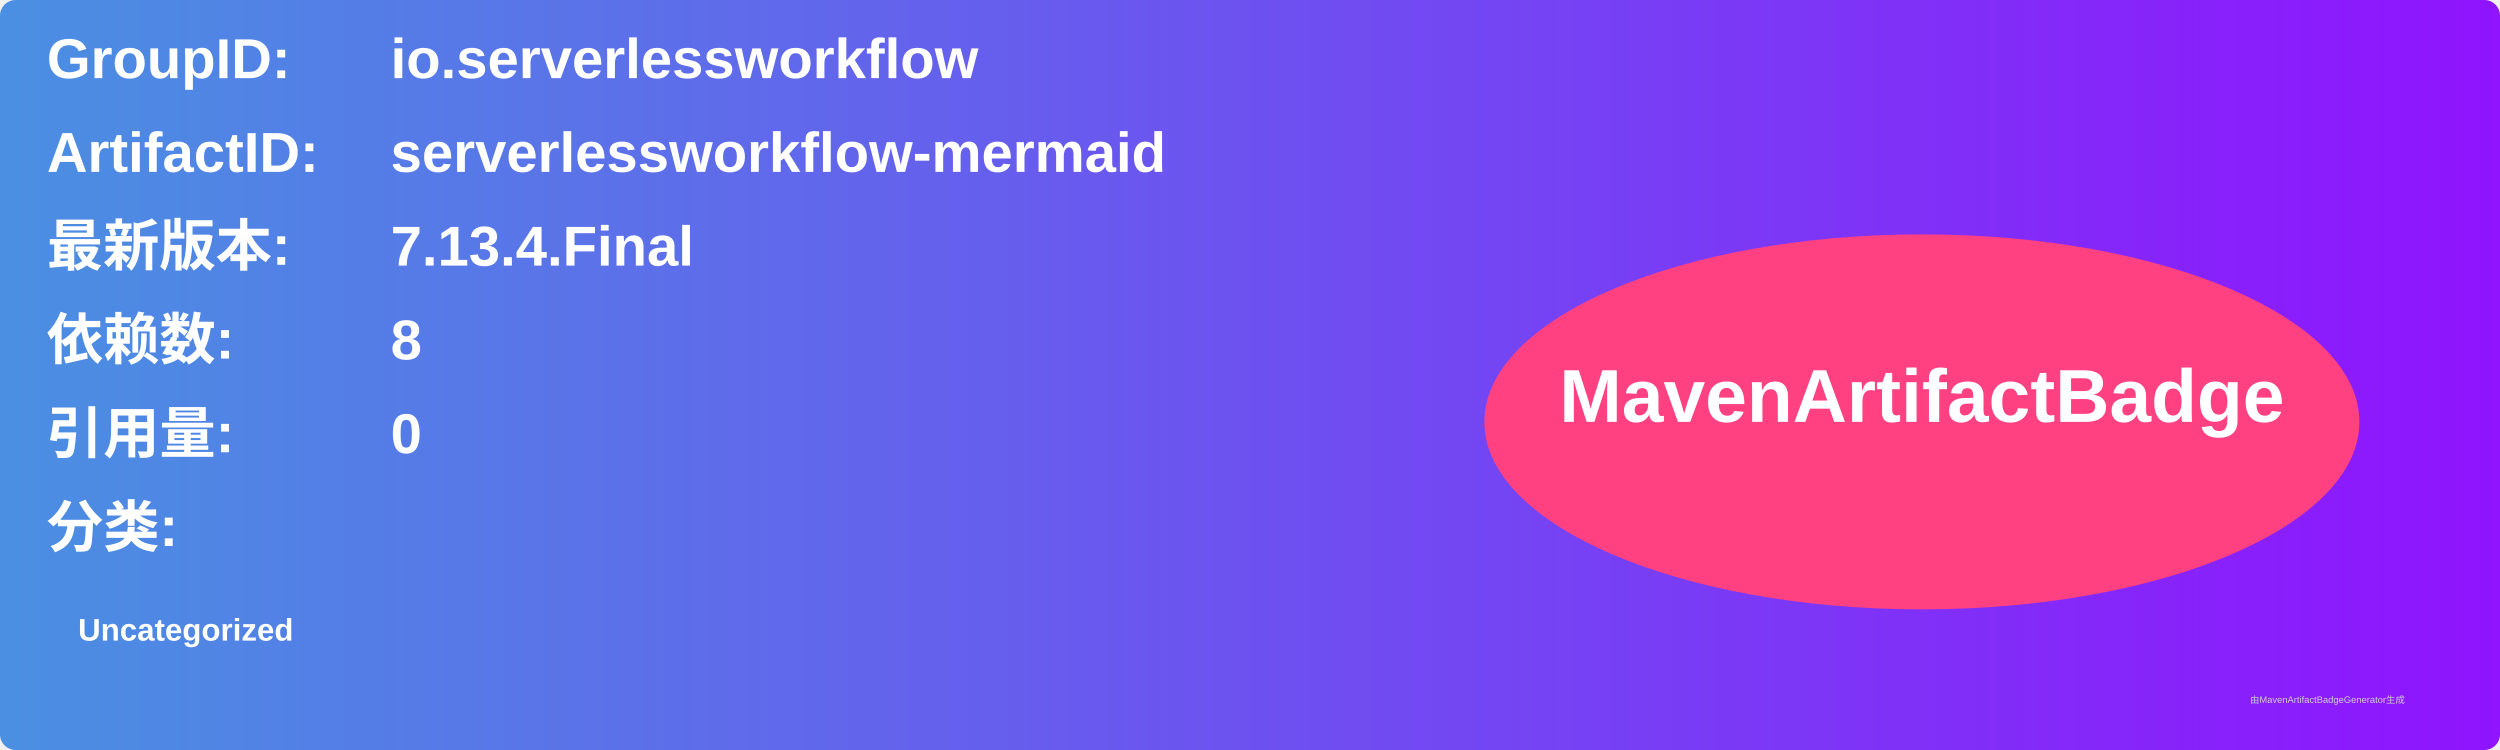
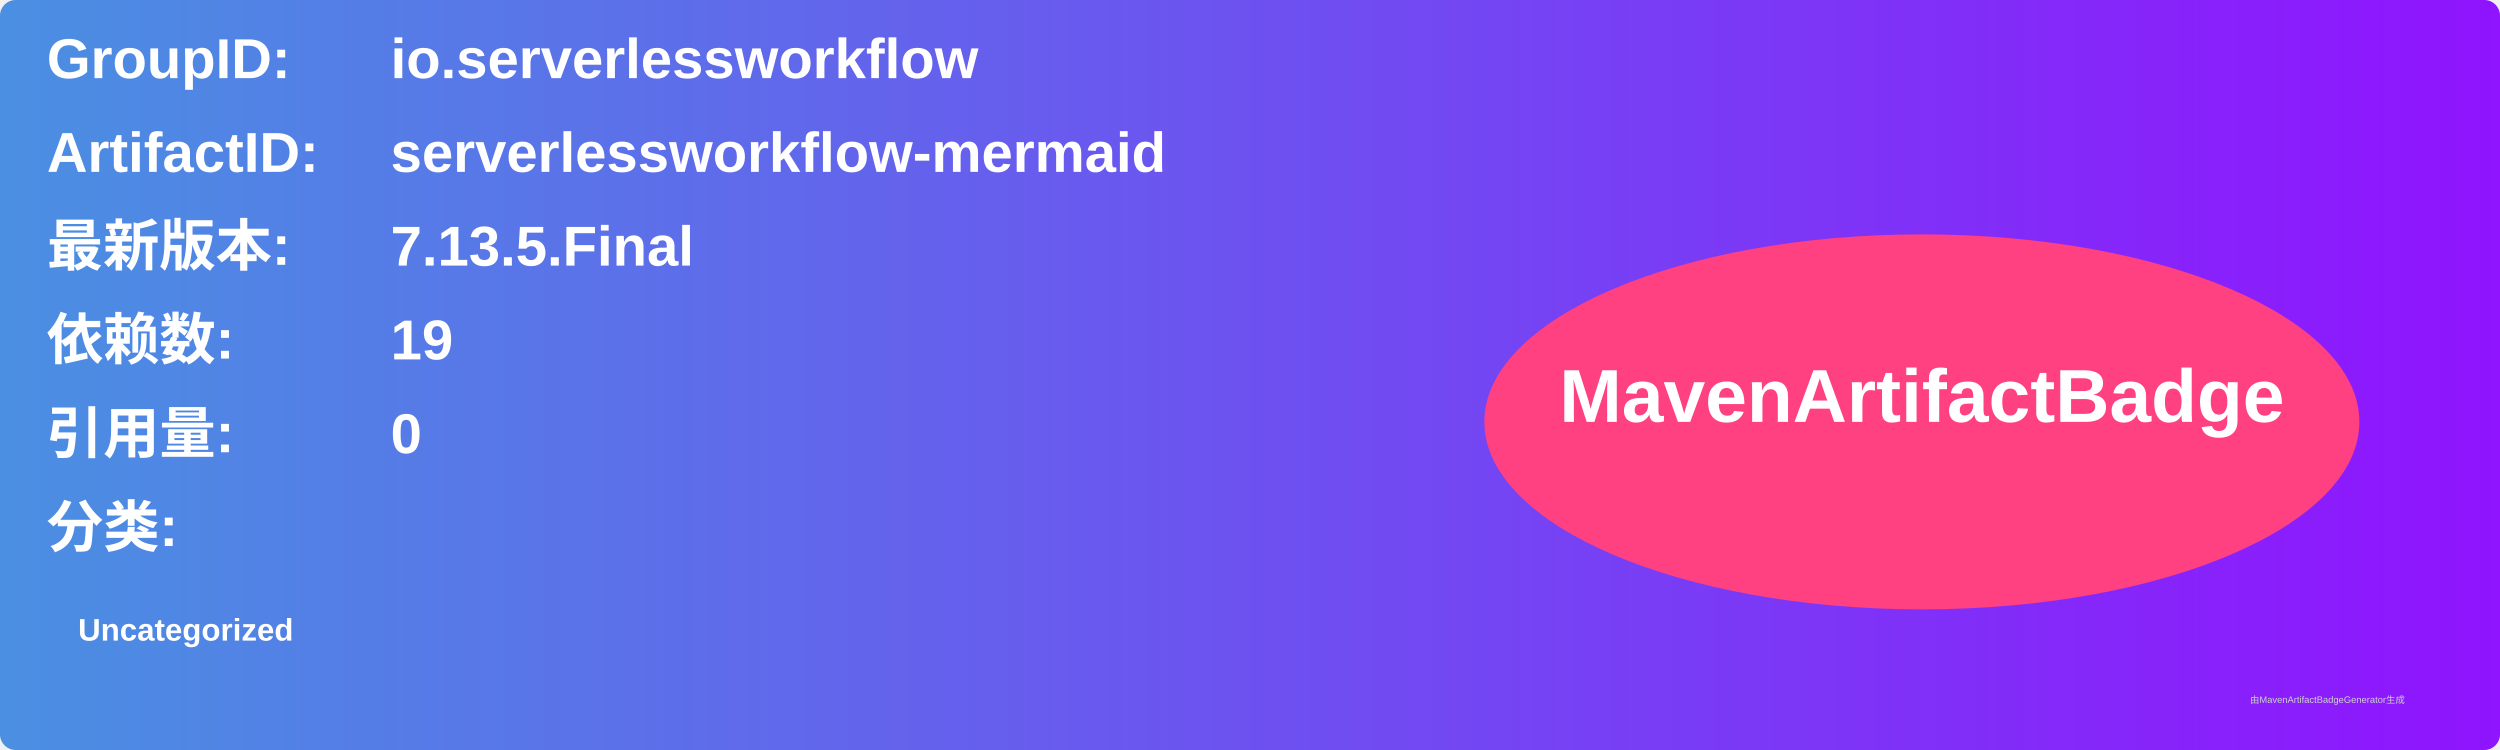
<svg xmlns="http://www.w3.org/2000/svg" width="800" height="240" viewBox="0 0 800 240">
  <linearGradient id="grad" x1="0%" y1="0%" x2="100%" y2="0%">
    <stop offset="0%" stop-color="#4a90e2" />
    <stop offset="100%" stop-color="#9013fe" />
  </linearGradient>
  <rect width="100%" height="100%" rx="5" ry="5" fill="url(#grad)" />
  <g transform="translate(15, 15)">
    <text x="0" y="10" font-family="Arial" font-size="18" fill="white" font-weight="bold" width="260">GroupID:</text>
    <text x="110" y="10" font-family="Arial" font-size="18" fill="white" font-weight="bold" width="460">io.serverlessworkflow</text>
    <text x="0" y="40" font-family="Arial" font-size="18" fill="white" font-weight="bold" width="260">ArtifactID:</text>
    <text x="110" y="40" font-family="Arial" font-size="18" fill="white" font-weight="bold" width="460">serverlessworkflow-mermaid</text>
    <text x="0" y="70" font-family="Arial" font-size="18" fill="white" font-weight="bold">最新版本:</text>
    <text x="110" y="70" font-family="Arial" font-size="18" fill="white" font-weight="bold">
-       <tspan font-weight="bold">7.13.4.Final</tspan>
+       <tspan font-weight="bold">7.13.5.Final</tspan>
    </text>
    <text x="0" y="100" font-family="Arial" font-size="18" fill="white" font-weight="bold">依赖数: </text>
    <text x="110" y="100" font-family="Arial" font-size="18" fill="white">
-       <tspan font-weight="bold">8</tspan>
+       <tspan font-weight="bold">19</tspan>
    </text>
    <text x="0" y="130" font-family="Arial" font-size="18" fill="white" font-weight="bold">引用量: </text>
    <text x="110" y="130" font-family="Arial" font-size="18" fill="white">
      <tspan font-weight="bold">0</tspan>
    </text>
    <text x="0" y="160" font-family="Arial" font-size="18" fill="white" font-weight="bold">分类:</text>
    <text x="10" y="190" font-family="Arial" font-size="10" fill="white">
      <tspan font-weight="bold">Uncategorized</tspan>
    </text>
    <ellipse cx="600" cy="120" rx="140" ry="60" fill="#ff4081" />
    <text x="600" y="120" text-anchor="middle" font-family="Arial" font-size="24" fill="white" font-weight="bold">MavenArtifactBadge</text>
  </g>
  <text x="720" y="225" font-family="Arial" font-size="3" fill="#d0d0d0">由MavenArtifactBadgeGenerator生成</text>
</svg>
